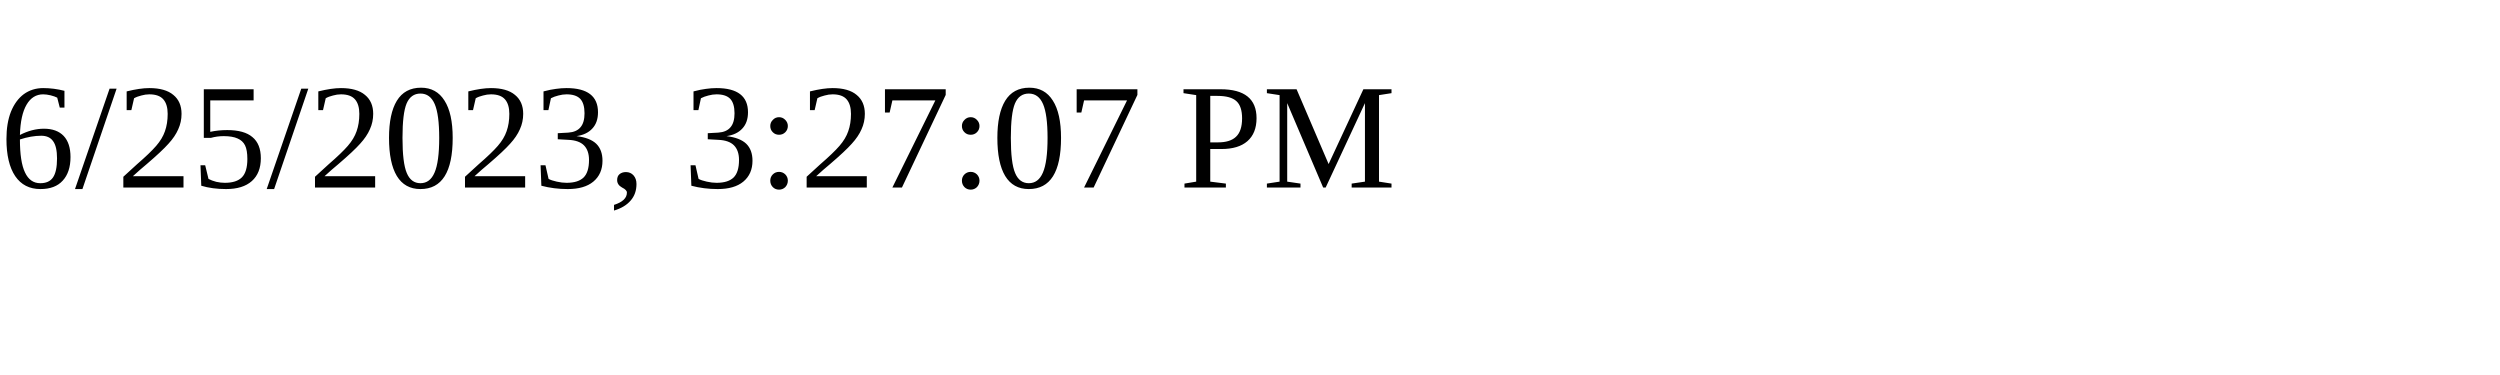
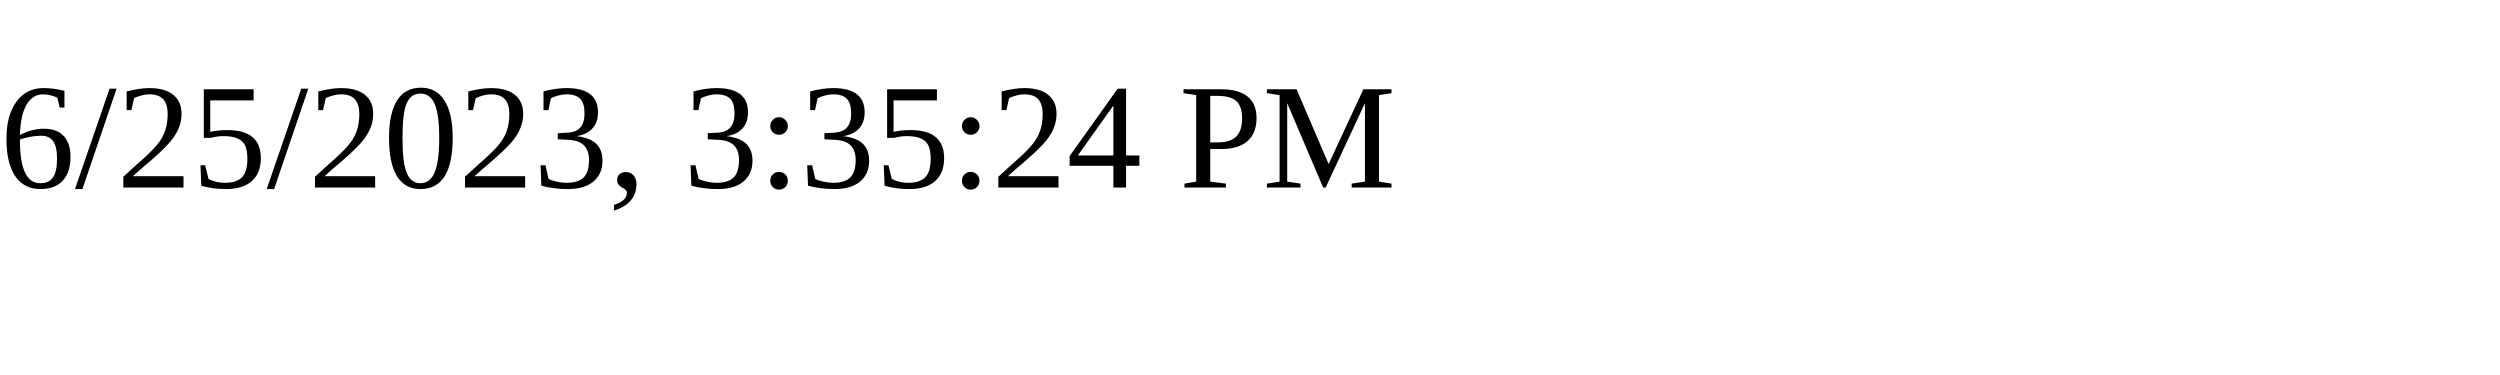
<svg xmlns="http://www.w3.org/2000/svg" height="30" width="200">
-   <text x="0" y="15">6/25/2023, 3:27:07 PM</text>
+   <text x="0" y="15">6/25/2023, 3:35:24 PM</text>
</svg>
